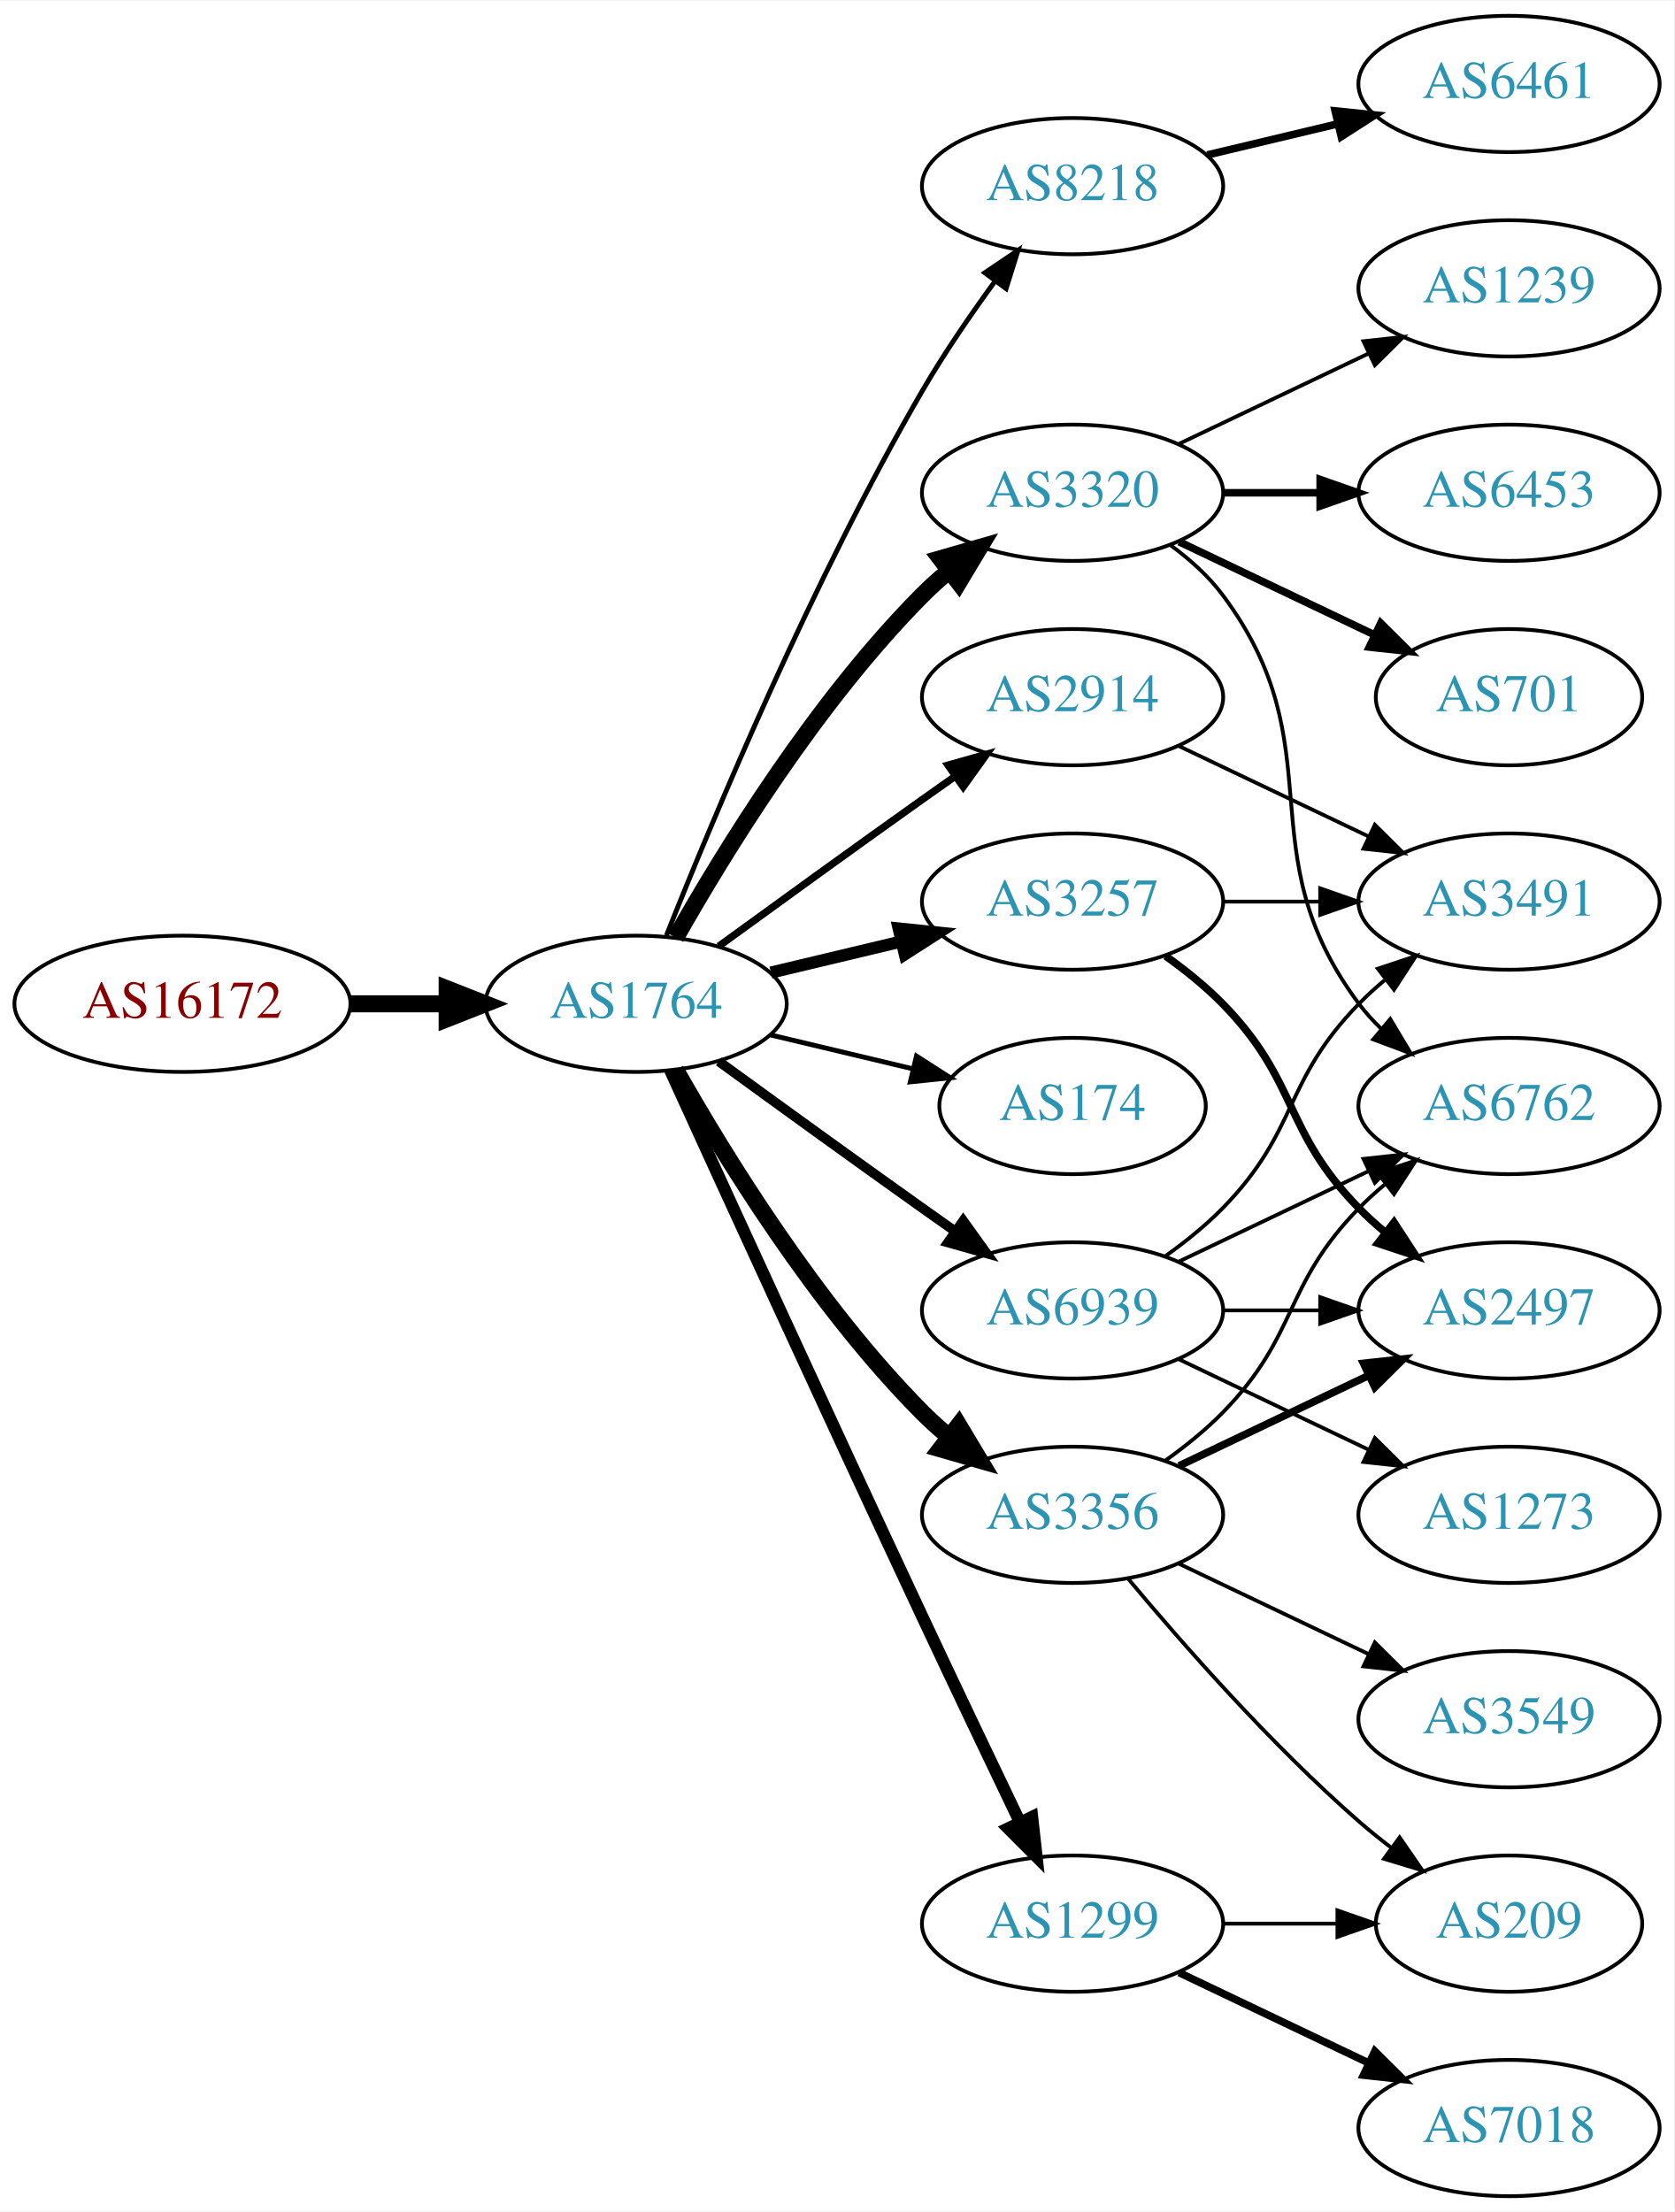
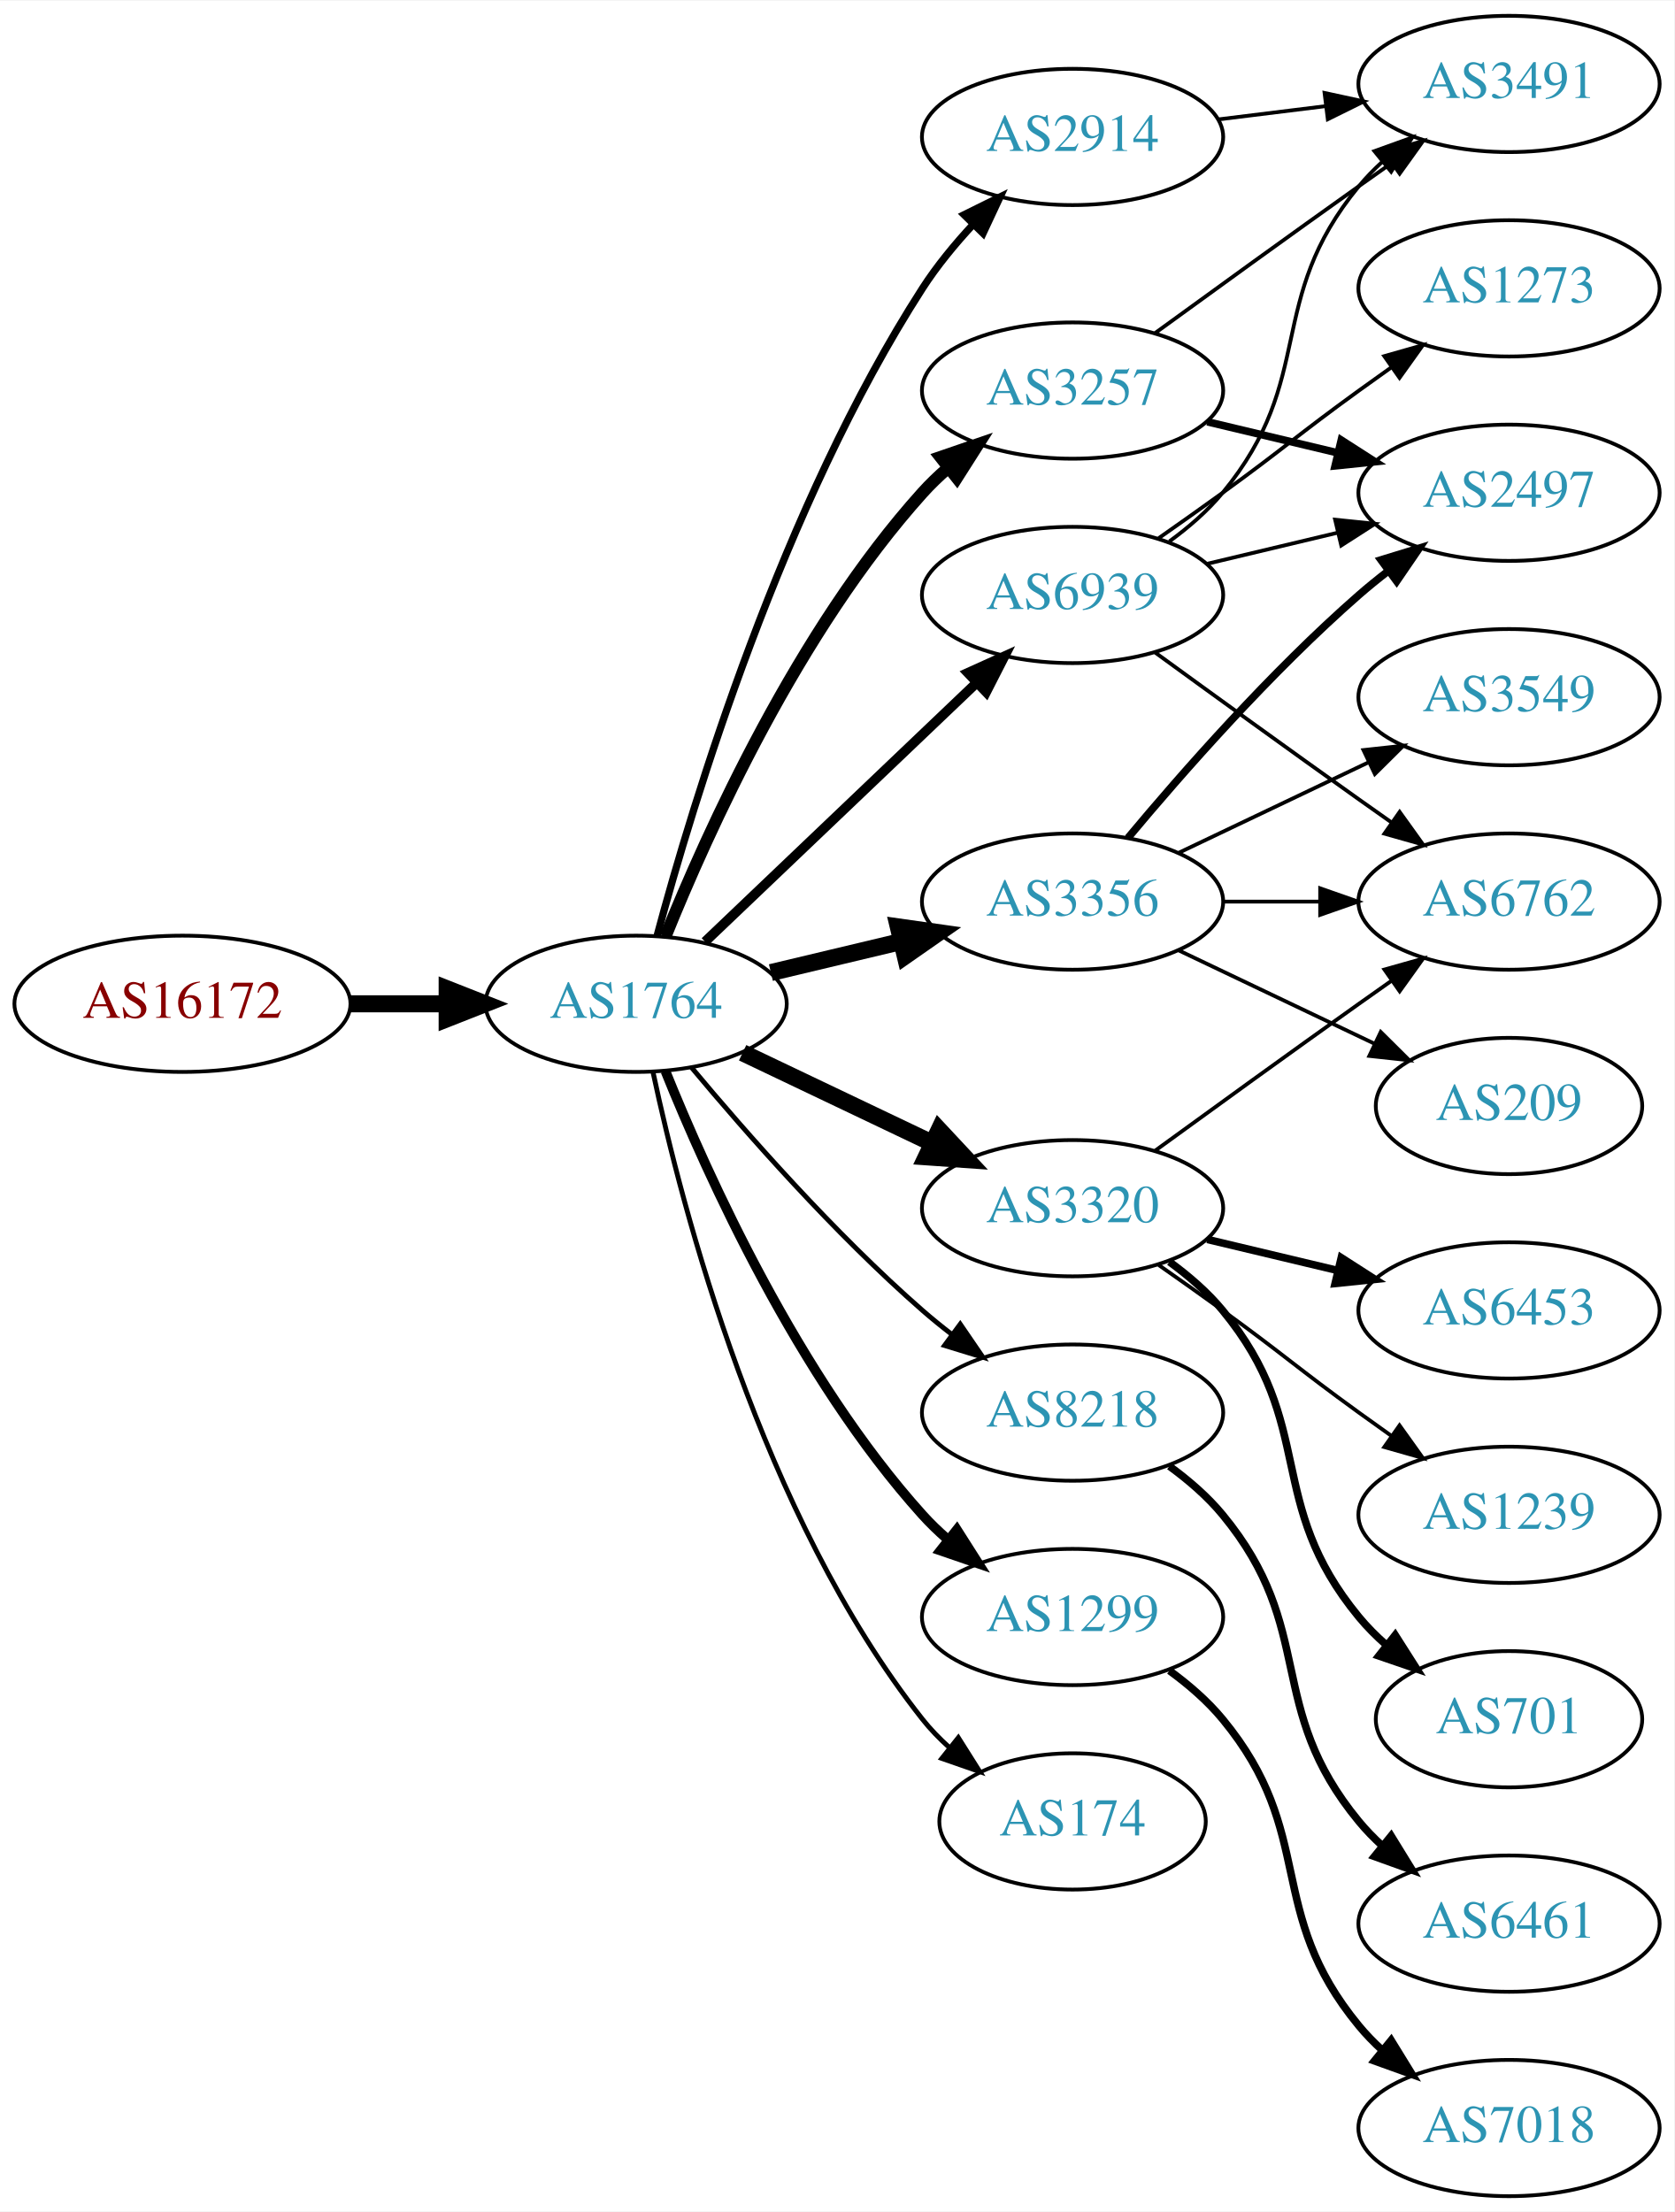
<svg xmlns="http://www.w3.org/2000/svg" xmlns:xlink="http://www.w3.org/1999/xlink" width="442pt" height="584pt" viewBox="0.00 0.00 442.27 584.00">
  <g id="graph0" class="graph" transform="scale(1 1) rotate(0) translate(4 580)">
    <polygon fill="white" stroke="none" points="-4,4 -4,-580 438.271,-580 438.271,4 -4,4" />
    <g id="node1" class="node">
      <g id="a_node1">
        <a xlink:href="/asn/16172" xlink:title="AS16172 ~ JET-ERP Betriebsgesellschaft mbH [AT]">
          <ellipse fill="#ffffff" stroke="black" cx="44.196" cy="-315" rx="44.393" ry="18" />
          <text text-anchor="middle" x="44.196" y="-311.3" font-family="Times,serif" font-size="14.00" fill="#880000">AS16172</text>
        </a>
      </g>
    </g>
    <g id="node2" class="node">
      <g id="a_node2">
        <a xlink:href="/asn/1764" xlink:title="AS1764 ~ NEXTLAYER-AS [AT]">
          <ellipse fill="#ffffff" stroke="black" cx="164.039" cy="-315" rx="39.794" ry="18" />
          <text text-anchor="middle" x="164.039" y="-311.3" font-family="Times,serif" font-size="14.00" fill="#2c94b3">AS1764</text>
        </a>
      </g>
    </g>
    <g id="edge1" class="edge">
      <path fill="none" stroke="black" stroke-width="4.5" d="M88.407,-315C96.72,-315 105.482,-315 113.965,-315" />
      <polygon fill="black" stroke="black" stroke-width="4.5" points="114.123,-318.938 124.123,-315 114.123,-311.063 114.123,-318.938" />
    </g>
    <g id="node3" class="node">
      <g id="a_node3">
-         <a xlink:href="/asn/8218" xlink:title="AS8218 ~ legacy Neotelecoms [FR]">
-           <ellipse fill="#ffffff" stroke="black" cx="279.332" cy="-531" rx="39.794" ry="18" />
-           <text text-anchor="middle" x="279.332" y="-527.3" font-family="Times,serif" font-size="14.00" fill="#2c94b3">AS8218</text>
+         <a xlink:href="/asn/2914" xlink:title="AS2914 ~ NTT America, Inc. [US]">
+           <ellipse fill="#ffffff" stroke="black" cx="279.332" cy="-544" rx="39.794" ry="18" />
+           <text text-anchor="middle" x="279.332" y="-540.3" font-family="Times,serif" font-size="14.00" fill="#2c94b3">AS2914</text>
        </a>
      </g>
    </g>
    <g id="edge2" class="edge">
-       <path fill="none" stroke="black" stroke-width="1.286" d="M172.042,-333.051C184.169,-363.57 210.587,-426.933 239.685,-477 245.392,-486.819 252.43,-497.078 258.929,-505.984" />
-       <polygon fill="black" stroke="black" stroke-width="1.286" points="256.155,-508.119 264.934,-514.05 261.77,-503.938 256.155,-508.119" />
+       <path fill="none" stroke="black" stroke-width="1.929" d="M169.605,-333.033C178.99,-367.996 202.723,-446.608 239.685,-504 243.479,-509.891 248.227,-515.656 253.084,-520.893" />
+       <polygon fill="black" stroke="black" stroke-width="1.929" points="250.682,-523.443 260.178,-528.142 255.685,-518.547 250.682,-523.443" />
    </g>
    <g id="node4" class="node">
      <g id="a_node4">
-         <a xlink:href="/asn/2914" xlink:title="AS2914 ~ NTT America, Inc. [US]">
-           <ellipse fill="#ffffff" stroke="black" cx="279.332" cy="-396" rx="39.794" ry="18" />
-           <text text-anchor="middle" x="279.332" y="-392.3" font-family="Times,serif" font-size="14.00" fill="#2c94b3">AS2914</text>
+         <a xlink:href="/asn/3257" xlink:title="AS3257 ~ GTT [DE]">
+           <ellipse fill="#ffffff" stroke="black" cx="279.332" cy="-477" rx="39.794" ry="18" />
+           <text text-anchor="middle" x="279.332" y="-473.3" font-family="Times,serif" font-size="14.00" fill="#2c94b3">AS3257</text>
        </a>
      </g>
    </g>
    <g id="edge3" class="edge">
-       <path fill="none" stroke="black" stroke-width="1.929" d="M185.887,-330.222C200.821,-341.091 221.435,-356.025 239.685,-369 242.506,-371.005 245.449,-373.085 248.397,-375.159" />
-       <polygon fill="black" stroke="black" stroke-width="1.929" points="246.424,-378.05 256.621,-380.926 250.443,-372.319 246.424,-378.05" />
+       <path fill="none" stroke="black" stroke-width="3.214" d="M171.786,-332.787C182.837,-360.243 206.891,-413.578 239.685,-450 241.688,-452.224 243.906,-454.363 246.239,-456.397" />
+       <polygon fill="black" stroke="black" stroke-width="3.214" points="244.437,-459.433 254.458,-462.873 248.769,-453.935 244.437,-459.433" />
    </g>
    <g id="node5" class="node">
      <g id="a_node5">
-         <a xlink:href="/asn/3257" xlink:title="AS3257 ~ GTT [DE]">
-           <ellipse fill="#ffffff" stroke="black" cx="279.332" cy="-342" rx="39.794" ry="18" />
-           <text text-anchor="middle" x="279.332" y="-338.3" font-family="Times,serif" font-size="14.00" fill="#2c94b3">AS3257</text>
+         <a xlink:href="/asn/8218" xlink:title="AS8218 ~ legacy Neotelecoms [FR]">
+           <ellipse fill="#ffffff" stroke="black" cx="279.332" cy="-207" rx="39.794" ry="18" />
+           <text text-anchor="middle" x="279.332" y="-203.3" font-family="Times,serif" font-size="14.00" fill="#2c94b3">AS8218</text>
        </a>
      </g>
    </g>
    <g id="edge4" class="edge">
-       <path fill="none" stroke="black" stroke-width="3.214" d="M199.646,-323.248C210.517,-325.838 222.671,-328.735 234.114,-331.462" />
-       <polygon fill="black" stroke="black" stroke-width="3.214" points="233.397,-334.889 243.936,-333.803 235.02,-328.08 233.397,-334.889" />
+       <path fill="none" stroke="black" stroke-width="1.286" d="M178.669,-298.183C192.951,-281.071 216.498,-254.255 239.685,-234 242.151,-231.846 244.789,-229.706 247.487,-227.628" />
+       <polygon fill="black" stroke="black" stroke-width="1.286" points="249.66,-230.375 255.641,-221.63 245.512,-224.736 249.66,-230.375" />
    </g>
    <g id="node6" class="node">
      <g id="a_node6">
-         <a xlink:href="/asn/3320" xlink:title="AS3320 ~ DTAG [DE]">
-           <ellipse fill="#ffffff" stroke="black" cx="279.332" cy="-450" rx="39.794" ry="18" />
-           <text text-anchor="middle" x="279.332" y="-446.3" font-family="Times,serif" font-size="14.00" fill="#2c94b3">AS3320</text>
+         <a xlink:href="/asn/1299" xlink:title="AS1299 ~ Telia Carrier [EU]">
+           <ellipse fill="#ffffff" stroke="black" cx="279.332" cy="-153" rx="39.794" ry="18" />
+           <text text-anchor="middle" x="279.332" y="-149.3" font-family="Times,serif" font-size="14.00" fill="#2c94b3">AS1299</text>
        </a>
      </g>
    </g>
    <g id="edge5" class="edge">
-       <path fill="none" stroke="black" stroke-width="4.5" d="M174.498,-332.49C187.28,-355.096 211.712,-394.886 239.685,-423 241.796,-425.121 244.092,-427.188 246.477,-429.171" />
-       <polygon fill="black" stroke="black" stroke-width="4.5" points="244.463,-432.589 254.793,-435.556 249.259,-426.343 244.463,-432.589" />
+       <path fill="none" stroke="black" stroke-width="2.571" d="M171.786,-297.213C182.837,-269.757 206.891,-216.422 239.685,-180 241.688,-177.776 243.906,-175.637 246.239,-173.603" />
+       <polygon fill="black" stroke="black" stroke-width="2.571" points="248.769,-176.065 254.458,-167.127 244.437,-170.567 248.769,-176.065" />
    </g>
    <g id="node7" class="node">
      <g id="a_node7">
-         <a xlink:href="/asn/174" xlink:title="AS174 ~ Cogent Communications [US]">
-           <ellipse fill="#ffffff" stroke="black" cx="279.332" cy="-288" rx="35.194" ry="18" />
-           <text text-anchor="middle" x="279.332" y="-284.3" font-family="Times,serif" font-size="14.00" fill="#2c94b3">AS174</text>
+         <a xlink:href="/asn/3356" xlink:title="AS3356 ~ Level 3 Parent, LLC [US]">
+           <ellipse fill="#ffffff" stroke="black" cx="279.332" cy="-342" rx="39.794" ry="18" />
+           <text text-anchor="middle" x="279.332" y="-338.3" font-family="Times,serif" font-size="14.00" fill="#2c94b3">AS3356</text>
        </a>
      </g>
    </g>
    <g id="edge6" class="edge">
-       <path fill="none" stroke="black" stroke-width="1.286" d="M199.646,-306.752C211.44,-303.942 224.745,-300.771 237.013,-297.847" />
-       <polygon fill="black" stroke="black" stroke-width="1.286" points="238.101,-301.186 247.018,-295.463 236.479,-294.376 238.101,-301.186" />
+       <path fill="none" stroke="black" stroke-width="4.5" d="M199.646,-323.248C210.517,-325.838 222.671,-328.735 234.114,-331.462" />
+       <polygon fill="black" stroke="black" stroke-width="4.5" points="233.296,-335.315 243.936,-333.803 235.122,-327.654 233.296,-335.315" />
    </g>
    <g id="node8" class="node">
      <g id="a_node8">
-         <a xlink:href="/asn/1299" xlink:title="AS1299 ~ Telia Carrier [EU]">
-           <ellipse fill="#ffffff" stroke="black" cx="279.332" cy="-72" rx="39.794" ry="18" />
-           <text text-anchor="middle" x="279.332" y="-68.3" font-family="Times,serif" font-size="14.00" fill="#2c94b3">AS1299</text>
+         <a xlink:href="/asn/3320" xlink:title="AS3320 ~ DTAG [DE]">
+           <ellipse fill="#ffffff" stroke="black" cx="279.332" cy="-261" rx="39.794" ry="18" />
+           <text text-anchor="middle" x="279.332" y="-257.3" font-family="Times,serif" font-size="14.00" fill="#2c94b3">AS3320</text>
        </a>
      </g>
    </g>
    <g id="edge7" class="edge">
-       <path fill="none" stroke="black" stroke-width="3.214" d="M173.026,-297.464C186.602,-267.704 215.099,-205.43 239.685,-153 248.176,-134.892 257.868,-114.579 265.422,-98.825" />
-       <polygon fill="black" stroke="black" stroke-width="3.214" points="268.647,-100.195 269.82,-89.665 262.337,-97.165 268.647,-100.195" />
+       <path fill="none" stroke="black" stroke-width="4.5" d="M192.175,-302.066C207.169,-294.919 225.99,-285.948 242.213,-278.215" />
+       <polygon fill="black" stroke="black" stroke-width="4.5" points="244.084,-281.686 251.417,-273.829 240.695,-274.577 244.084,-281.686" />
    </g>
    <g id="node9" class="node">
      <g id="a_node9">
-         <a xlink:href="/asn/3356" xlink:title="AS3356 ~ Level 3 Parent, LLC [US]">
-           <ellipse fill="#ffffff" stroke="black" cx="279.332" cy="-180" rx="39.794" ry="18" />
-           <text text-anchor="middle" x="279.332" y="-176.3" font-family="Times,serif" font-size="14.00" fill="#2c94b3">AS3356</text>
+         <a xlink:href="/asn/174" xlink:title="AS174 ~ Cogent Communications [US]">
+           <ellipse fill="#ffffff" stroke="black" cx="279.332" cy="-99" rx="35.194" ry="18" />
+           <text text-anchor="middle" x="279.332" y="-95.3" font-family="Times,serif" font-size="14.00" fill="#2c94b3">AS174</text>
        </a>
      </g>
    </g>
    <g id="edge8" class="edge">
-       <path fill="none" stroke="black" stroke-width="4.5" d="M174.498,-297.51C187.28,-274.904 211.712,-235.114 239.685,-207 241.796,-204.879 244.092,-202.812 246.477,-200.829" />
-       <polygon fill="black" stroke="black" stroke-width="4.5" points="249.259,-203.657 254.793,-194.444 244.463,-197.411 249.259,-203.657" />
+       <path fill="none" stroke="black" stroke-width="1.286" d="M168.529,-296.84C176.16,-260.97 197.152,-179.845 239.685,-126 241.765,-123.367 244.17,-120.884 246.743,-118.572" />
+       <polygon fill="black" stroke="black" stroke-width="1.286" points="249.154,-121.127 254.806,-112.165 244.799,-115.646 249.154,-121.127" />
    </g>
    <g id="node10" class="node">
      <g id="a_node10">
        <a xlink:href="/asn/6939" xlink:title="AS6939 ~ Hurricane Electric LLC [US]">
-           <ellipse fill="#ffffff" stroke="black" cx="279.332" cy="-234" rx="39.794" ry="18" />
-           <text text-anchor="middle" x="279.332" y="-230.3" font-family="Times,serif" font-size="14.00" fill="#2c94b3">AS6939</text>
+           <ellipse fill="#ffffff" stroke="black" cx="279.332" cy="-423" rx="39.794" ry="18" />
+           <text text-anchor="middle" x="279.332" y="-419.3" font-family="Times,serif" font-size="14.00" fill="#2c94b3">AS6939</text>
        </a>
      </g>
    </g>
    <g id="edge9" class="edge">
-       <path fill="none" stroke="black" stroke-width="2.571" d="M185.887,-299.778C200.821,-288.909 221.435,-273.975 239.685,-261 242.506,-258.995 245.449,-256.915 248.397,-254.841" />
-       <polygon fill="black" stroke="black" stroke-width="2.571" points="250.443,-257.681 256.621,-249.074 246.424,-251.95 250.443,-257.681" />
+       <path fill="none" stroke="black" stroke-width="2.571" d="M182.245,-331.403C201.321,-349.587 232.241,-379.063 253.838,-399.651" />
+       <polygon fill="black" stroke="black" stroke-width="2.571" points="251.681,-402.43 261.334,-406.797 256.511,-397.363 251.681,-402.43" />
+     </g>
+     <g id="node19" class="node">
+       <g id="a_node19">
+         <a xlink:href="/asn/3491" xlink:title="AS3491 ~ PCCW Global, Inc. [US]">
+           <ellipse fill="#ffffff" stroke="black" cx="394.625" cy="-558" rx="39.794" ry="18" />
+           <text text-anchor="middle" x="394.625" y="-554.3" font-family="Times,serif" font-size="14.00" fill="#2c94b3">AS3491</text>
+         </a>
+       </g>
+     </g>
+     <g id="edge19" class="edge">
+       <path fill="none" stroke="black" d="M317.742,-548.623C326.83,-549.746 336.667,-550.962 346.152,-552.134" />
+       <polygon fill="black" stroke="black" points="345.9,-555.629 356.254,-553.382 346.758,-548.682 345.9,-555.629" />
+     </g>
+     <g id="node12" class="node">
+       <g id="a_node12">
+         <a xlink:href="/asn/2497" xlink:title="AS2497 ~ Internet Initiative Japan Inc. [JP]">
+           <ellipse fill="#ffffff" stroke="black" cx="394.625" cy="-450" rx="39.794" ry="18" />
+           <text text-anchor="middle" x="394.625" y="-446.3" font-family="Times,serif" font-size="14.00" fill="#2c94b3">AS2497</text>
+         </a>
+       </g>
+     </g>
+     <g id="edge20" class="edge">
+       <path fill="none" stroke="black" stroke-width="2" d="M314.939,-468.752C325.81,-466.162 337.964,-463.265 349.407,-460.538" />
+       <polygon fill="black" stroke="black" stroke-width="2" points="350.313,-463.92 359.229,-458.197 348.69,-457.111 350.313,-463.92" />
+     </g>
+     <g id="edge21" class="edge">
+       <path fill="none" stroke="black" d="M301.18,-492.222C316.114,-503.091 336.727,-518.025 354.978,-531 357.799,-533.005 360.742,-535.085 363.69,-537.159" />
+       <polygon fill="black" stroke="black" points="361.717,-540.05 371.914,-542.926 365.736,-534.319 361.717,-540.05" />
    </g>
    <g id="node11" class="node">
      <g id="a_node11">
        <a xlink:href="/asn/6461" xlink:title="AS6461 ~ Zayo Bandwidth [US]">
-           <ellipse fill="#ffffff" stroke="black" cx="394.625" cy="-558" rx="39.794" ry="18" />
-           <text text-anchor="middle" x="394.625" y="-554.3" font-family="Times,serif" font-size="14.00" fill="#2c94b3">AS6461</text>
+           <ellipse fill="#ffffff" stroke="black" cx="394.625" cy="-72" rx="39.794" ry="18" />
+           <text text-anchor="middle" x="394.625" y="-68.3" font-family="Times,serif" font-size="14.00" fill="#2c94b3">AS6461</text>
        </a>
      </g>
    </g>
    <g id="edge10" class="edge">
-       <path fill="none" stroke="black" stroke-width="2" d="M314.939,-539.248C325.81,-541.838 337.964,-544.735 349.407,-547.462" />
-       <polygon fill="black" stroke="black" stroke-width="2" points="348.69,-550.889 359.229,-549.803 350.313,-544.08 348.69,-550.889" />
+       <path fill="none" stroke="black" stroke-width="2" d="M304.912,-192.844C310.007,-189.128 315.02,-184.799 318.978,-180 344.043,-149.606 329.913,-129.394 354.978,-99 356.833,-96.751 358.92,-94.604 361.139,-92.576" />
+       <polygon fill="black" stroke="black" stroke-width="2" points="363.488,-95.177 369.044,-86.156 359.075,-89.744 363.488,-95.177" />
+     </g>
+     <g id="node20" class="node">
+       <g id="a_node20">
+         <a xlink:href="/asn/7018" xlink:title="AS7018 ~ AT&amp;T Services, Inc. [US]">
+           <ellipse fill="#ffffff" stroke="black" cx="394.625" cy="-18" rx="39.794" ry="18" />
+           <text text-anchor="middle" x="394.625" y="-14.3" font-family="Times,serif" font-size="14.00" fill="#2c94b3">AS7018</text>
+         </a>
+       </g>
+     </g>
+     <g id="edge22" class="edge">
+       <path fill="none" stroke="black" stroke-width="2" d="M304.912,-138.844C310.007,-135.128 315.02,-130.799 318.978,-126 344.043,-95.606 329.913,-75.394 354.978,-45 356.833,-42.751 358.92,-40.604 361.139,-38.576" />
+       <polygon fill="black" stroke="black" stroke-width="2" points="363.488,-41.178 369.044,-32.156 359.075,-35.744 363.488,-41.178" />
+     </g>
+     <g id="edge11" class="edge">
+       <path fill="none" stroke="black" stroke-width="2" d="M293.962,-358.817C308.244,-375.929 331.791,-402.745 354.978,-423 357.444,-425.154 360.082,-427.294 362.78,-429.372" />
+       <polygon fill="black" stroke="black" stroke-width="2" points="360.805,-432.264 370.934,-435.37 364.953,-426.625 360.805,-432.264" />
    </g>
    <g id="node13" class="node">
      <g id="a_node13">
-         <a xlink:href="/asn/3491" xlink:title="AS3491 ~ PCCW Global, Inc. [US]">
+         <a xlink:href="/asn/3549" xlink:title="AS3549 ~ Level 3 Parent, LLC [US]">
+           <ellipse fill="#ffffff" stroke="black" cx="394.625" cy="-396" rx="39.794" ry="18" />
+           <text text-anchor="middle" x="394.625" y="-392.3" font-family="Times,serif" font-size="14.00" fill="#2c94b3">AS3549</text>
+         </a>
+       </g>
+     </g>
+     <g id="edge12" class="edge">
+       <path fill="none" stroke="black" d="M307.468,-354.934C322.462,-362.081 341.283,-371.052 357.506,-378.785" />
+       <polygon fill="black" stroke="black" points="356.177,-382.028 366.71,-383.171 359.188,-375.709 356.177,-382.028" />
+     </g>
+     <g id="node14" class="node">
+       <g id="a_node14">
+         <a xlink:href="/asn/6762" xlink:title="AS6762 ~ TELECOM ITALIA SPARKLE S.p.A. [IT]">
          <ellipse fill="#ffffff" stroke="black" cx="394.625" cy="-342" rx="39.794" ry="18" />
-           <text text-anchor="middle" x="394.625" y="-338.3" font-family="Times,serif" font-size="14.00" fill="#2c94b3">AS3491</text>
-         </a>
-       </g>
-     </g>
-     <g id="edge17" class="edge">
-       <path fill="none" stroke="black" d="M307.468,-383.066C322.462,-375.919 341.283,-366.948 357.506,-359.215" />
-       <polygon fill="black" stroke="black" points="359.188,-362.291 366.71,-354.829 356.177,-355.972 359.188,-362.291" />
-     </g>
-     <g id="node12" class="node">
-       <g id="a_node12">
-         <a xlink:href="/asn/2497" xlink:title="AS2497 ~ Internet Initiative Japan Inc. [JP]">
-           <ellipse fill="#ffffff" stroke="black" cx="394.625" cy="-234" rx="39.794" ry="18" />
-           <text text-anchor="middle" x="394.625" y="-230.3" font-family="Times,serif" font-size="14.00" fill="#2c94b3">AS2497</text>
-         </a>
-       </g>
-     </g>
-     <g id="edge11" class="edge">
-       <path fill="none" stroke="black" stroke-width="2" d="M303.926,-327.611C309.182,-323.852 314.513,-319.563 318.978,-315 339.151,-294.383 334.806,-281.617 354.978,-261 357.071,-258.861 359.354,-256.782 361.731,-254.79" />
-       <polygon fill="black" stroke="black" stroke-width="2" points="364.249,-257.268 370.031,-248.389 359.974,-251.725 364.249,-257.268" />
-     </g>
-     <g id="edge12" class="edge">
+           <text text-anchor="middle" x="394.625" y="-338.3" font-family="Times,serif" font-size="14.00" fill="#2c94b3">AS6762</text>
+         </a>
+       </g>
+     </g>
+     <g id="edge13" class="edge">
      <path fill="none" stroke="black" d="M319.004,-342C327.207,-342 335.971,-342 344.503,-342" />
      <polygon fill="black" stroke="black" points="344.742,-345.5 354.742,-342 344.742,-338.5 344.742,-345.5" />
    </g>
-     <g id="node14" class="node">
-       <g id="a_node14">
-         <a xlink:href="/asn/1239" xlink:title="AS1239 ~ Sprint [US]">
-           <ellipse fill="#ffffff" stroke="black" cx="394.625" cy="-504" rx="39.794" ry="18" />
-           <text text-anchor="middle" x="394.625" y="-500.3" font-family="Times,serif" font-size="14.00" fill="#2c94b3">AS1239</text>
-         </a>
-       </g>
-     </g>
-     <g id="edge13" class="edge">
-       <path fill="none" stroke="black" d="M307.468,-462.934C322.462,-470.081 341.283,-479.052 357.506,-486.785" />
-       <polygon fill="black" stroke="black" points="356.177,-490.028 366.71,-491.171 359.188,-483.709 356.177,-490.028" />
-     </g>
    <g id="node15" class="node">
      <g id="a_node15">
-         <a xlink:href="/asn/6453" xlink:title="AS6453 ~ TATA COMMUNICATIONS (AMERICA) INC [US]">
-           <ellipse fill="#ffffff" stroke="black" cx="394.625" cy="-450" rx="39.794" ry="18" />
-           <text text-anchor="middle" x="394.625" y="-446.3" font-family="Times,serif" font-size="14.00" fill="#2c94b3">AS6453</text>
+         <a xlink:href="/asn/209" xlink:title="AS209 ~ CenturyLink Communications, LLC [US]">
+           <ellipse fill="#ffffff" stroke="black" cx="394.625" cy="-288" rx="35.194" ry="18" />
+           <text text-anchor="middle" x="394.625" y="-284.3" font-family="Times,serif" font-size="14.00" fill="#2c94b3">AS209</text>
        </a>
      </g>
    </g>
    <g id="edge14" class="edge">
-       <path fill="none" stroke="black" stroke-width="2" d="M319.004,-450C327.207,-450 335.971,-450 344.503,-450" />
-       <polygon fill="black" stroke="black" stroke-width="2" points="344.742,-453.5 354.742,-450 344.742,-446.5 344.742,-453.5" />
+       <path fill="none" stroke="black" d="M307.468,-329.066C322.9,-321.71 342.385,-312.423 358.92,-304.541" />
+       <polygon fill="black" stroke="black" points="360.741,-307.551 368.262,-300.089 357.729,-301.232 360.741,-307.551" />
+     </g>
+     <g id="edge18" class="edge">
+       <path fill="none" stroke="black" d="M301.18,-276.222C316.114,-287.091 336.727,-302.025 354.978,-315 357.799,-317.005 360.742,-319.085 363.69,-321.159" />
+       <polygon fill="black" stroke="black" points="361.717,-324.05 371.914,-326.926 365.736,-318.319 361.717,-324.05" />
    </g>
    <g id="node16" class="node">
      <g id="a_node16">
-         <a xlink:href="/asn/701" xlink:title="AS701 ~ UUNET [US]">
-           <ellipse fill="#ffffff" stroke="black" cx="394.625" cy="-396" rx="35.194" ry="18" />
-           <text text-anchor="middle" x="394.625" y="-392.3" font-family="Times,serif" font-size="14.00" fill="#2c94b3">AS701</text>
+         <a xlink:href="/asn/6453" xlink:title="AS6453 ~ TATA COMMUNICATIONS (AMERICA) INC [US]">
+           <ellipse fill="#ffffff" stroke="black" cx="394.625" cy="-234" rx="39.794" ry="18" />
+           <text text-anchor="middle" x="394.625" y="-230.3" font-family="Times,serif" font-size="14.00" fill="#2c94b3">AS6453</text>
        </a>
      </g>
    </g>
    <g id="edge15" class="edge">
-       <path fill="none" stroke="black" stroke-width="2" d="M307.468,-437.066C322.9,-429.71 342.385,-420.423 358.92,-412.541" />
-       <polygon fill="black" stroke="black" stroke-width="2" points="360.741,-415.551 368.262,-408.089 357.729,-409.232 360.741,-415.551" />
+       <path fill="none" stroke="black" stroke-width="2" d="M314.939,-252.752C325.81,-250.162 337.964,-247.265 349.407,-244.538" />
+       <polygon fill="black" stroke="black" stroke-width="2" points="350.313,-247.92 359.229,-242.197 348.69,-241.111 350.313,-247.92" />
    </g>
    <g id="node17" class="node">
      <g id="a_node17">
-         <a xlink:href="/asn/6762" xlink:title="AS6762 ~ TELECOM ITALIA SPARKLE S.p.A. [IT]">
-           <ellipse fill="#ffffff" stroke="black" cx="394.625" cy="-288" rx="39.794" ry="18" />
-           <text text-anchor="middle" x="394.625" y="-284.3" font-family="Times,serif" font-size="14.00" fill="#2c94b3">AS6762</text>
+         <a xlink:href="/asn/1239" xlink:title="AS1239 ~ Sprint [US]">
+           <ellipse fill="#ffffff" stroke="black" cx="394.625" cy="-180" rx="39.794" ry="18" />
+           <text text-anchor="middle" x="394.625" y="-176.3" font-family="Times,serif" font-size="14.00" fill="#2c94b3">AS1239</text>
        </a>
      </g>
    </g>
    <g id="edge16" class="edge">
-       <path fill="none" stroke="black" d="M305.262,-436.118C310.338,-432.389 315.256,-427.984 318.978,-423 349.249,-382.458 324.707,-355.542 354.978,-315 356.723,-312.664 358.73,-310.455 360.893,-308.383" />
-       <polygon fill="black" stroke="black" points="363.253,-310.973 368.694,-301.882 358.771,-305.595 363.253,-310.973" />
-     </g>
-     <g id="node19" class="node">
-       <g id="a_node19">
-         <a xlink:href="/asn/209" xlink:title="AS209 ~ CenturyLink Communications, LLC [US]">
-           <ellipse fill="#ffffff" stroke="black" cx="394.625" cy="-72" rx="35.194" ry="18" />
-           <text text-anchor="middle" x="394.625" y="-68.3" font-family="Times,serif" font-size="14.00" fill="#2c94b3">AS209</text>
-         </a>
-       </g>
-     </g>
-     <g id="edge23" class="edge">
-       <path fill="none" stroke="black" d="M319.004,-72C328.709,-72 339.2,-72 349.163,-72" />
-       <polygon fill="black" stroke="black" points="349.299,-75.5 359.299,-72 349.299,-68.5 349.299,-75.5" />
-     </g>
-     <g id="node20" class="node">
-       <g id="a_node20">
-         <a xlink:href="/asn/7018" xlink:title="AS7018 ~ ATT-INTERNET4 [US]">
-           <ellipse fill="#ffffff" stroke="black" cx="394.625" cy="-18" rx="39.794" ry="18" />
-           <text text-anchor="middle" x="394.625" y="-14.3" font-family="Times,serif" font-size="14.00" fill="#2c94b3">AS7018</text>
-         </a>
-       </g>
-     </g>
-     <g id="edge22" class="edge">
-       <path fill="none" stroke="black" stroke-width="2" d="M307.468,-59.066C322.462,-51.919 341.283,-42.948 357.506,-35.215" />
-       <polygon fill="black" stroke="black" stroke-width="2" points="359.188,-38.291 366.71,-30.829 356.177,-31.972 359.188,-38.291" />
-     </g>
-     <g id="edge18" class="edge">
-       <path fill="none" stroke="black" stroke-width="2" d="M307.468,-192.934C322.462,-200.081 341.283,-209.052 357.506,-216.785" />
-       <polygon fill="black" stroke="black" stroke-width="2" points="356.177,-220.028 366.71,-221.171 359.188,-213.709 356.177,-220.028" />
-     </g>
-     <g id="edge19" class="edge">
-       <path fill="none" stroke="black" d="M303.926,-194.389C309.182,-198.148 314.513,-202.437 318.978,-207 339.151,-227.617 334.806,-240.383 354.978,-261 357.071,-263.139 359.354,-265.218 361.731,-267.21" />
-       <polygon fill="black" stroke="black" points="359.974,-270.275 370.031,-273.611 364.249,-264.732 359.974,-270.275" />
+       <path fill="none" stroke="black" d="M302.089,-245.991C307.623,-242.121 313.542,-237.936 318.978,-234 335.178,-222.271 338.778,-218.729 354.978,-207 357.781,-204.971 360.712,-202.875 363.653,-200.79" />
+       <polygon fill="black" stroke="black" points="365.704,-203.627 371.868,-195.009 361.675,-197.903 365.704,-203.627" />
    </g>
    <g id="node18" class="node">
      <g id="a_node18">
-         <a xlink:href="/asn/3549" xlink:title="AS3549 ~ Level 3 Parent, LLC [US]">
-           <ellipse fill="#ffffff" stroke="black" cx="394.625" cy="-126" rx="39.794" ry="18" />
-           <text text-anchor="middle" x="394.625" y="-122.3" font-family="Times,serif" font-size="14.00" fill="#2c94b3">AS3549</text>
-         </a>
-       </g>
-     </g>
-     <g id="edge20" class="edge">
-       <path fill="none" stroke="black" d="M307.468,-167.066C322.462,-159.919 341.283,-150.948 357.506,-143.215" />
-       <polygon fill="black" stroke="black" points="359.188,-146.291 366.71,-138.829 356.177,-139.972 359.188,-146.291" />
-     </g>
-     <g id="edge21" class="edge">
-       <path fill="none" stroke="black" d="M293.962,-163.183C308.244,-146.071 331.791,-119.255 354.978,-99 357.648,-96.668 360.521,-94.352 363.451,-92.114" />
-       <polygon fill="black" stroke="black" points="365.729,-94.784 371.742,-86.061 361.602,-89.13 365.729,-94.784" />
-     </g>
-     <g id="edge27" class="edge">
-       <path fill="none" stroke="black" d="M319.004,-234C327.207,-234 335.971,-234 344.503,-234" />
-       <polygon fill="black" stroke="black" points="344.742,-237.5 354.742,-234 344.742,-230.5 344.742,-237.5" />
-     </g>
-     <g id="edge24" class="edge">
-       <path fill="none" stroke="black" d="M303.926,-248.389C309.182,-252.148 314.513,-256.437 318.978,-261 339.151,-281.617 334.806,-294.383 354.978,-315 357.071,-317.139 359.354,-319.218 361.731,-321.21" />
-       <polygon fill="black" stroke="black" points="359.974,-324.275 370.031,-327.611 364.249,-318.732 359.974,-324.275" />
+         <a xlink:href="/asn/701" xlink:title="AS701 ~ UUNET [US]">
+           <ellipse fill="#ffffff" stroke="black" cx="394.625" cy="-126" rx="35.194" ry="18" />
+           <text text-anchor="middle" x="394.625" y="-122.3" font-family="Times,serif" font-size="14.00" fill="#2c94b3">AS701</text>
+         </a>
+       </g>
+     </g>
+     <g id="edge17" class="edge">
+       <path fill="none" stroke="black" stroke-width="2" d="M304.912,-246.844C310.007,-243.128 315.02,-238.799 318.978,-234 344.043,-203.606 329.913,-183.394 354.978,-153 357.113,-150.411 359.556,-147.959 362.152,-145.666" />
+       <polygon fill="black" stroke="black" stroke-width="2" points="364.56,-148.225 370.251,-139.288 360.229,-142.725 364.56,-148.225" />
+     </g>
+     <g id="edge23" class="edge">
+       <path fill="none" stroke="black" d="M314.939,-431.248C325.81,-433.838 337.964,-436.735 349.407,-439.462" />
+       <polygon fill="black" stroke="black" points="348.69,-442.889 359.229,-441.803 350.313,-436.08 348.69,-442.889" />
+     </g>
+     <g id="edge26" class="edge">
+       <path fill="none" stroke="black" d="M301.18,-407.778C316.114,-396.909 336.727,-381.975 354.978,-369 357.799,-366.995 360.742,-364.915 363.69,-362.841" />
+       <polygon fill="black" stroke="black" points="365.736,-365.681 371.914,-357.074 361.717,-359.95 365.736,-365.681" />
    </g>
    <g id="edge25" class="edge">
-       <path fill="none" stroke="black" d="M307.468,-246.934C322.462,-254.081 341.283,-263.052 357.506,-270.785" />
-       <polygon fill="black" stroke="black" points="356.177,-274.028 366.71,-275.171 359.188,-267.709 356.177,-274.028" />
+       <path fill="none" stroke="black" d="M304.912,-437.156C310.007,-440.872 315.02,-445.201 318.978,-450 344.043,-480.394 329.913,-500.606 354.978,-531 356.833,-533.25 358.92,-535.396 361.139,-537.424" />
+       <polygon fill="black" stroke="black" points="359.075,-540.256 369.044,-543.844 363.488,-534.823 359.075,-540.256" />
    </g>
    <g id="node21" class="node">
      <g id="a_node21">
        <a xlink:href="/asn/1273" xlink:title="AS1273 ~ Vodafone Group PLC [EU]">
-           <ellipse fill="#ffffff" stroke="black" cx="394.625" cy="-180" rx="39.794" ry="18" />
-           <text text-anchor="middle" x="394.625" y="-176.3" font-family="Times,serif" font-size="14.00" fill="#2c94b3">AS1273</text>
-         </a>
-       </g>
-     </g>
-     <g id="edge26" class="edge">
-       <path fill="none" stroke="black" d="M307.468,-221.066C322.462,-213.919 341.283,-204.948 357.506,-197.215" />
-       <polygon fill="black" stroke="black" points="359.188,-200.291 366.71,-192.829 356.177,-193.972 359.188,-200.291" />
+           <ellipse fill="#ffffff" stroke="black" cx="394.625" cy="-504" rx="39.794" ry="18" />
+           <text text-anchor="middle" x="394.625" y="-500.3" font-family="Times,serif" font-size="14.00" fill="#2c94b3">AS1273</text>
+         </a>
+       </g>
+     </g>
+     <g id="edge24" class="edge">
+       <path fill="none" stroke="black" d="M302.089,-438.009C307.623,-441.879 313.542,-446.064 318.978,-450 335.178,-461.729 338.778,-465.271 354.978,-477 357.781,-479.029 360.712,-481.125 363.653,-483.21" />
+       <polygon fill="black" stroke="black" points="361.675,-486.097 371.868,-488.991 365.704,-480.373 361.675,-486.097" />
    </g>
  </g>
</svg>
